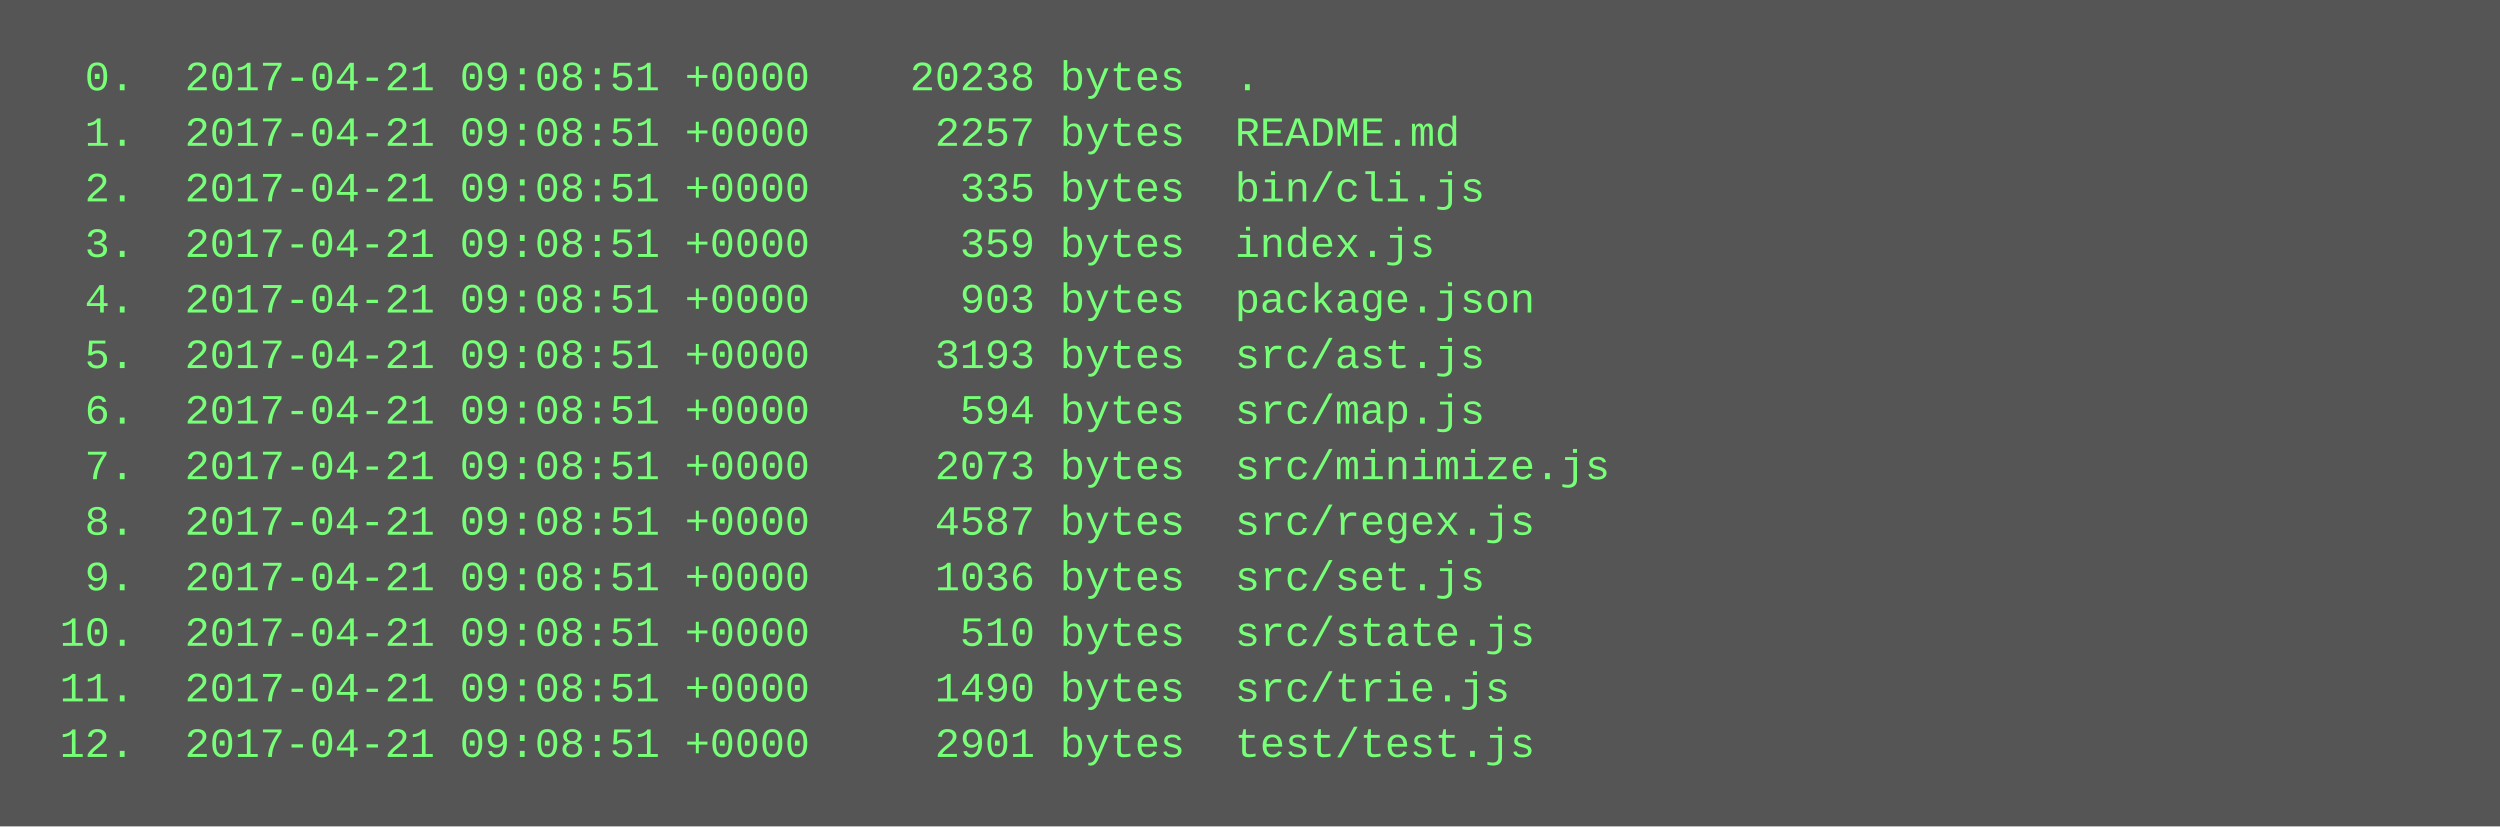
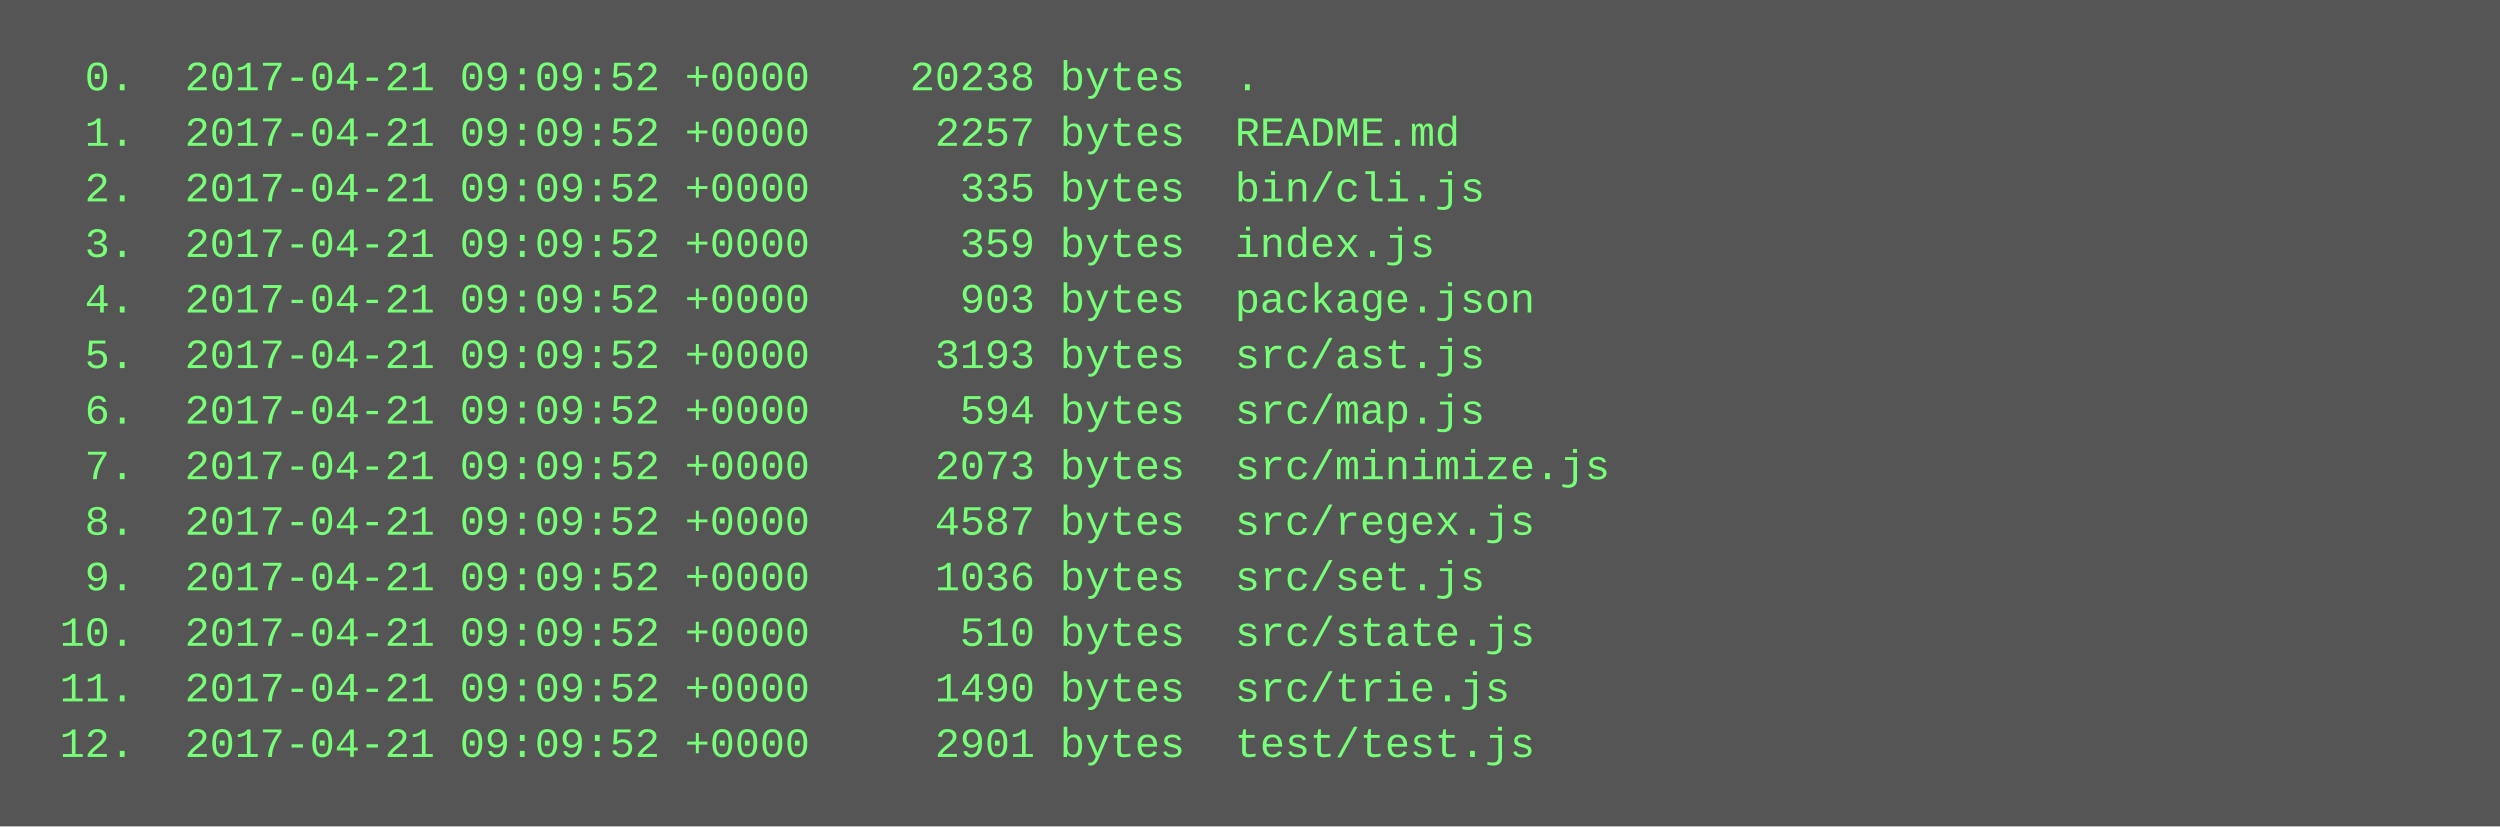
<svg xmlns="http://www.w3.org/2000/svg" height="238" width="720">
  <rect height="238" fill="#555" width="720" />
  <text fill="#7f7" font-family="Courier New" font-size="12" xml:space="preserve">
-     <tspan x="10" y="26">  0.  2017-04-21 09:08:51 +0000    20238 bytes  .</tspan>
-     <tspan x="10" y="42">  1.  2017-04-21 09:08:51 +0000     2257 bytes  README.md</tspan>
-     <tspan x="10" y="58">  2.  2017-04-21 09:08:51 +0000      335 bytes  bin/cli.js</tspan>
-     <tspan x="10" y="74">  3.  2017-04-21 09:08:51 +0000      359 bytes  index.js</tspan>
-     <tspan x="10" y="90">  4.  2017-04-21 09:08:51 +0000      903 bytes  package.json</tspan>
-     <tspan x="10" y="106">  5.  2017-04-21 09:08:51 +0000     3193 bytes  src/ast.js</tspan>
-     <tspan x="10" y="122">  6.  2017-04-21 09:08:51 +0000      594 bytes  src/map.js</tspan>
-     <tspan x="10" y="138">  7.  2017-04-21 09:08:51 +0000     2073 bytes  src/minimize.js</tspan>
-     <tspan x="10" y="154">  8.  2017-04-21 09:08:51 +0000     4587 bytes  src/regex.js</tspan>
-     <tspan x="10" y="170">  9.  2017-04-21 09:08:51 +0000     1036 bytes  src/set.js</tspan>
-     <tspan x="10" y="186"> 10.  2017-04-21 09:08:51 +0000      510 bytes  src/state.js</tspan>
-     <tspan x="10" y="202"> 11.  2017-04-21 09:08:51 +0000     1490 bytes  src/trie.js</tspan>
-     <tspan x="10" y="218"> 12.  2017-04-21 09:08:51 +0000     2901 bytes  test/test.js</tspan>
+     <tspan x="10" y="26">  0.  2017-04-21 09:09:52 +0000    20238 bytes  .</tspan>
+     <tspan x="10" y="42">  1.  2017-04-21 09:09:52 +0000     2257 bytes  README.md</tspan>
+     <tspan x="10" y="58">  2.  2017-04-21 09:09:52 +0000      335 bytes  bin/cli.js</tspan>
+     <tspan x="10" y="74">  3.  2017-04-21 09:09:52 +0000      359 bytes  index.js</tspan>
+     <tspan x="10" y="90">  4.  2017-04-21 09:09:52 +0000      903 bytes  package.json</tspan>
+     <tspan x="10" y="106">  5.  2017-04-21 09:09:52 +0000     3193 bytes  src/ast.js</tspan>
+     <tspan x="10" y="122">  6.  2017-04-21 09:09:52 +0000      594 bytes  src/map.js</tspan>
+     <tspan x="10" y="138">  7.  2017-04-21 09:09:52 +0000     2073 bytes  src/minimize.js</tspan>
+     <tspan x="10" y="154">  8.  2017-04-21 09:09:52 +0000     4587 bytes  src/regex.js</tspan>
+     <tspan x="10" y="170">  9.  2017-04-21 09:09:52 +0000     1036 bytes  src/set.js</tspan>
+     <tspan x="10" y="186"> 10.  2017-04-21 09:09:52 +0000      510 bytes  src/state.js</tspan>
+     <tspan x="10" y="202"> 11.  2017-04-21 09:09:52 +0000     1490 bytes  src/trie.js</tspan>
+     <tspan x="10" y="218"> 12.  2017-04-21 09:09:52 +0000     2901 bytes  test/test.js</tspan>
  </text>
</svg>
